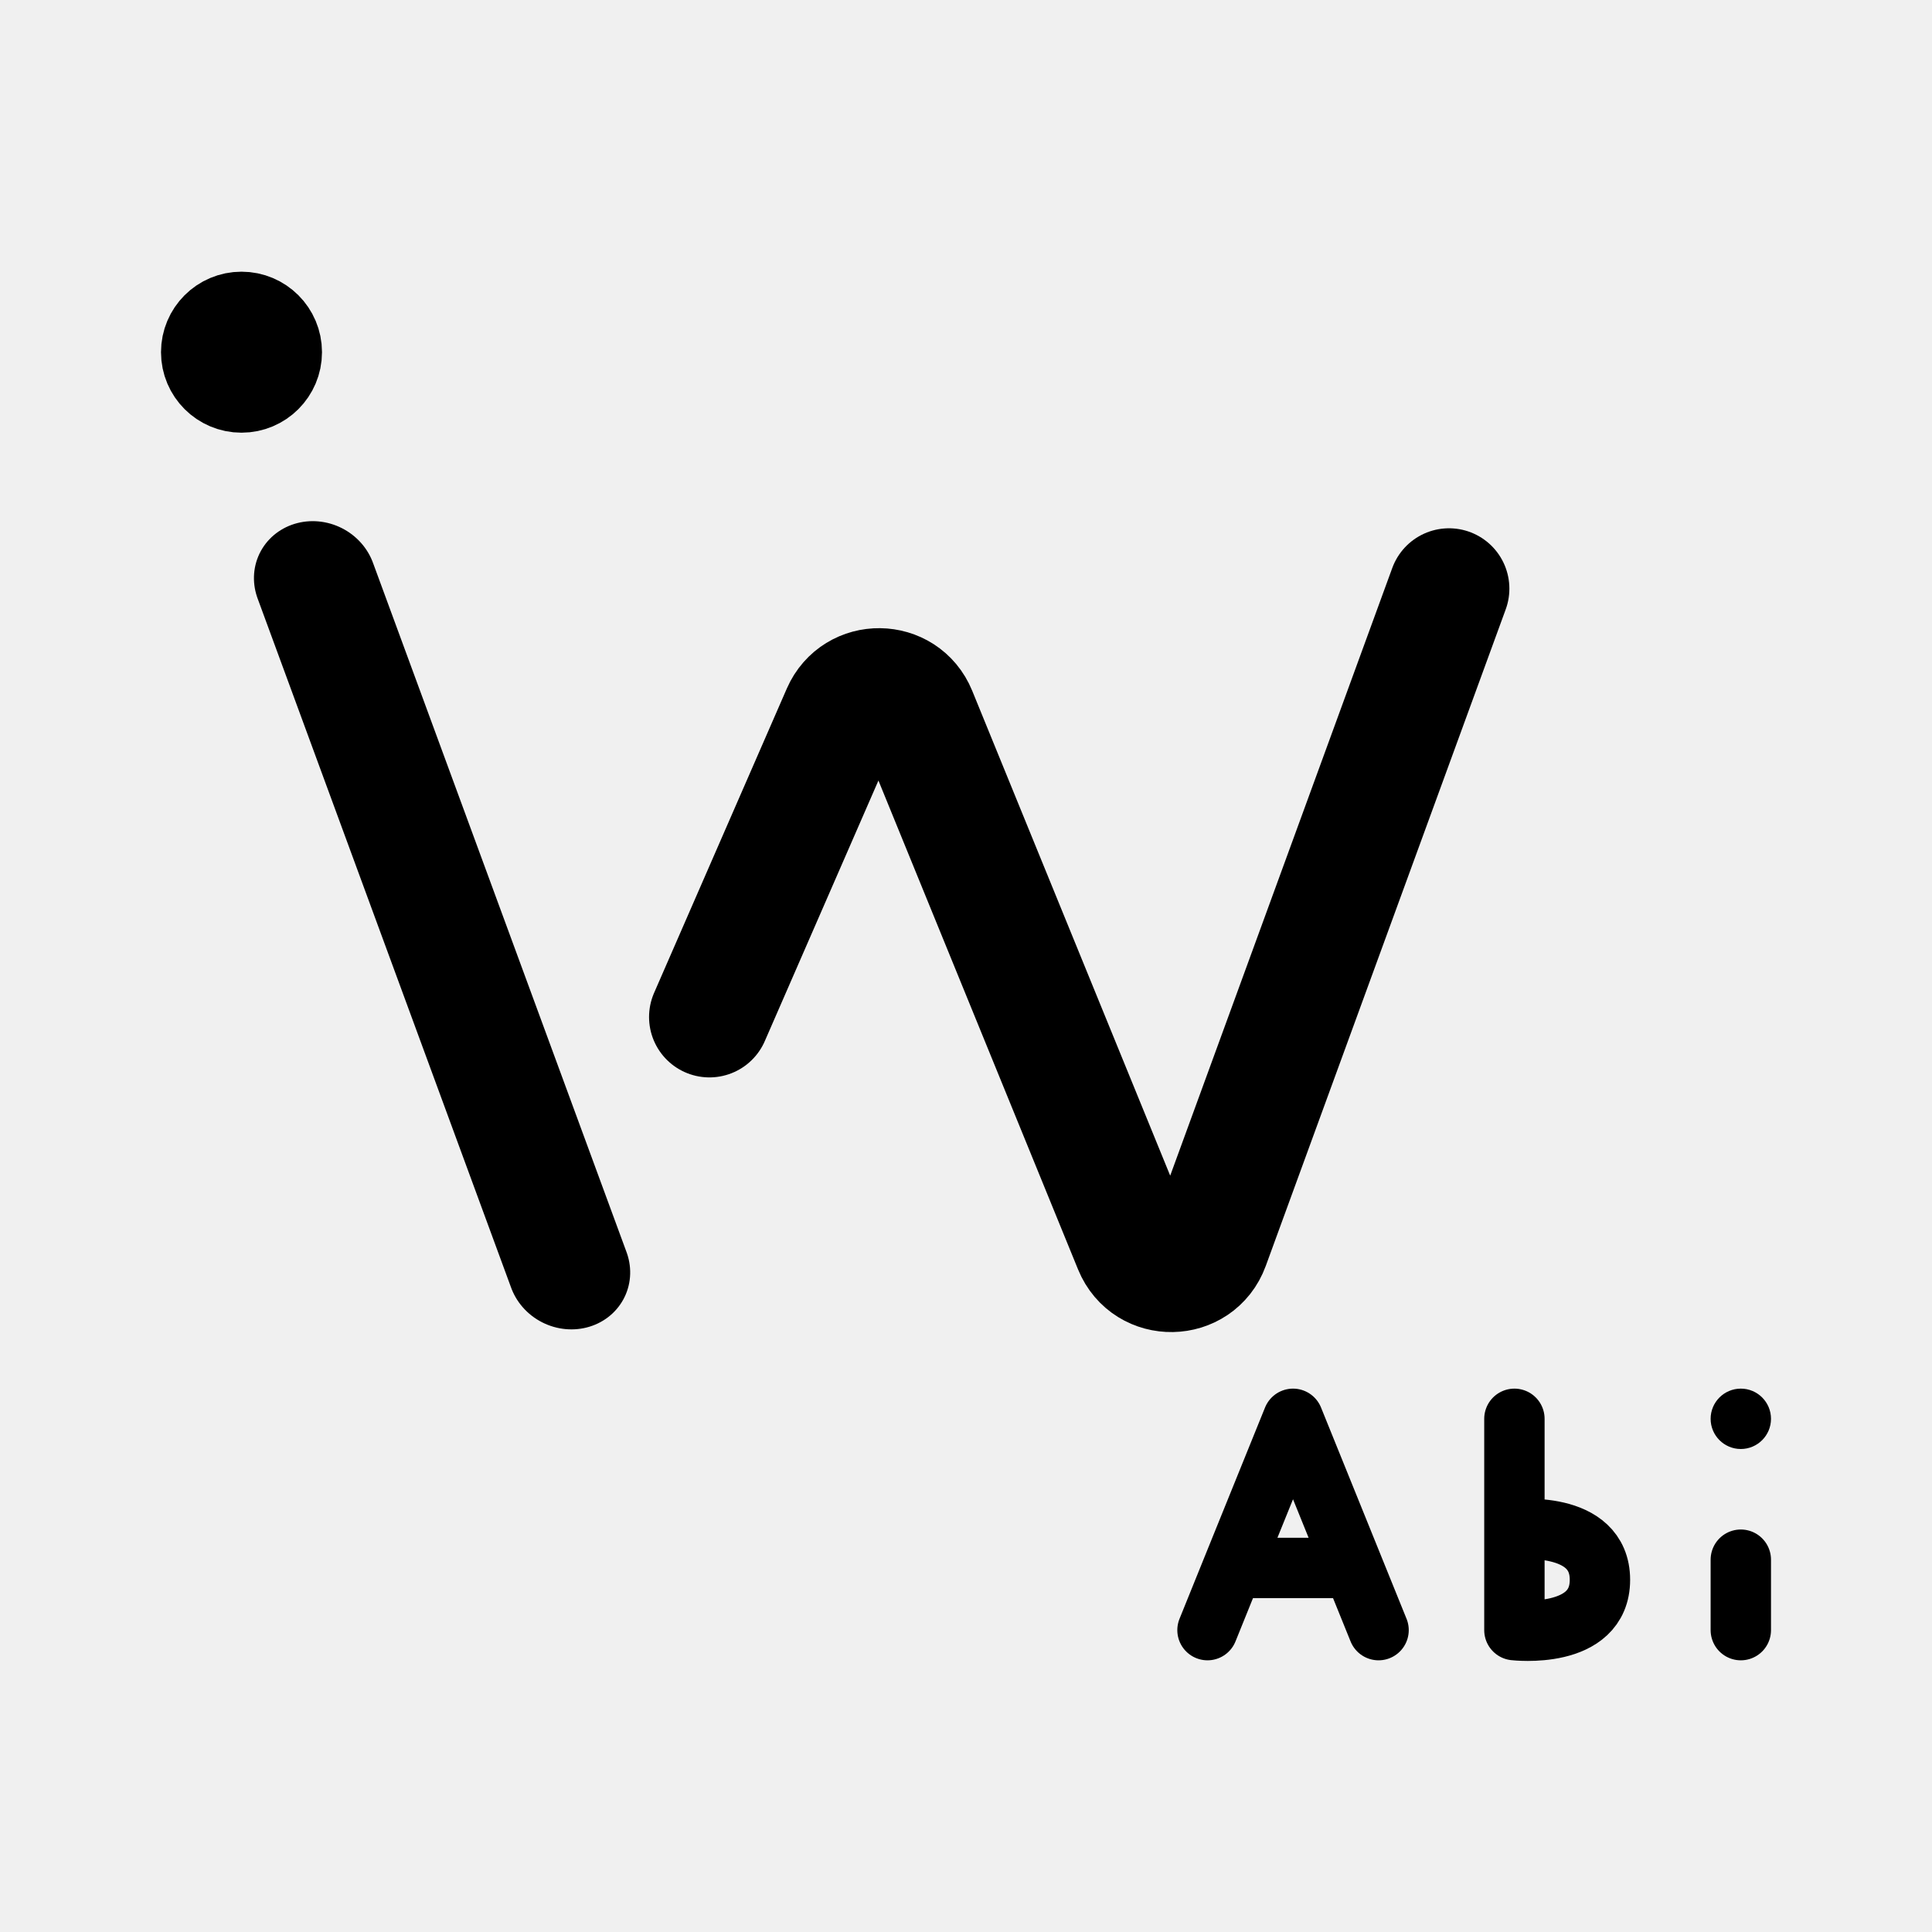
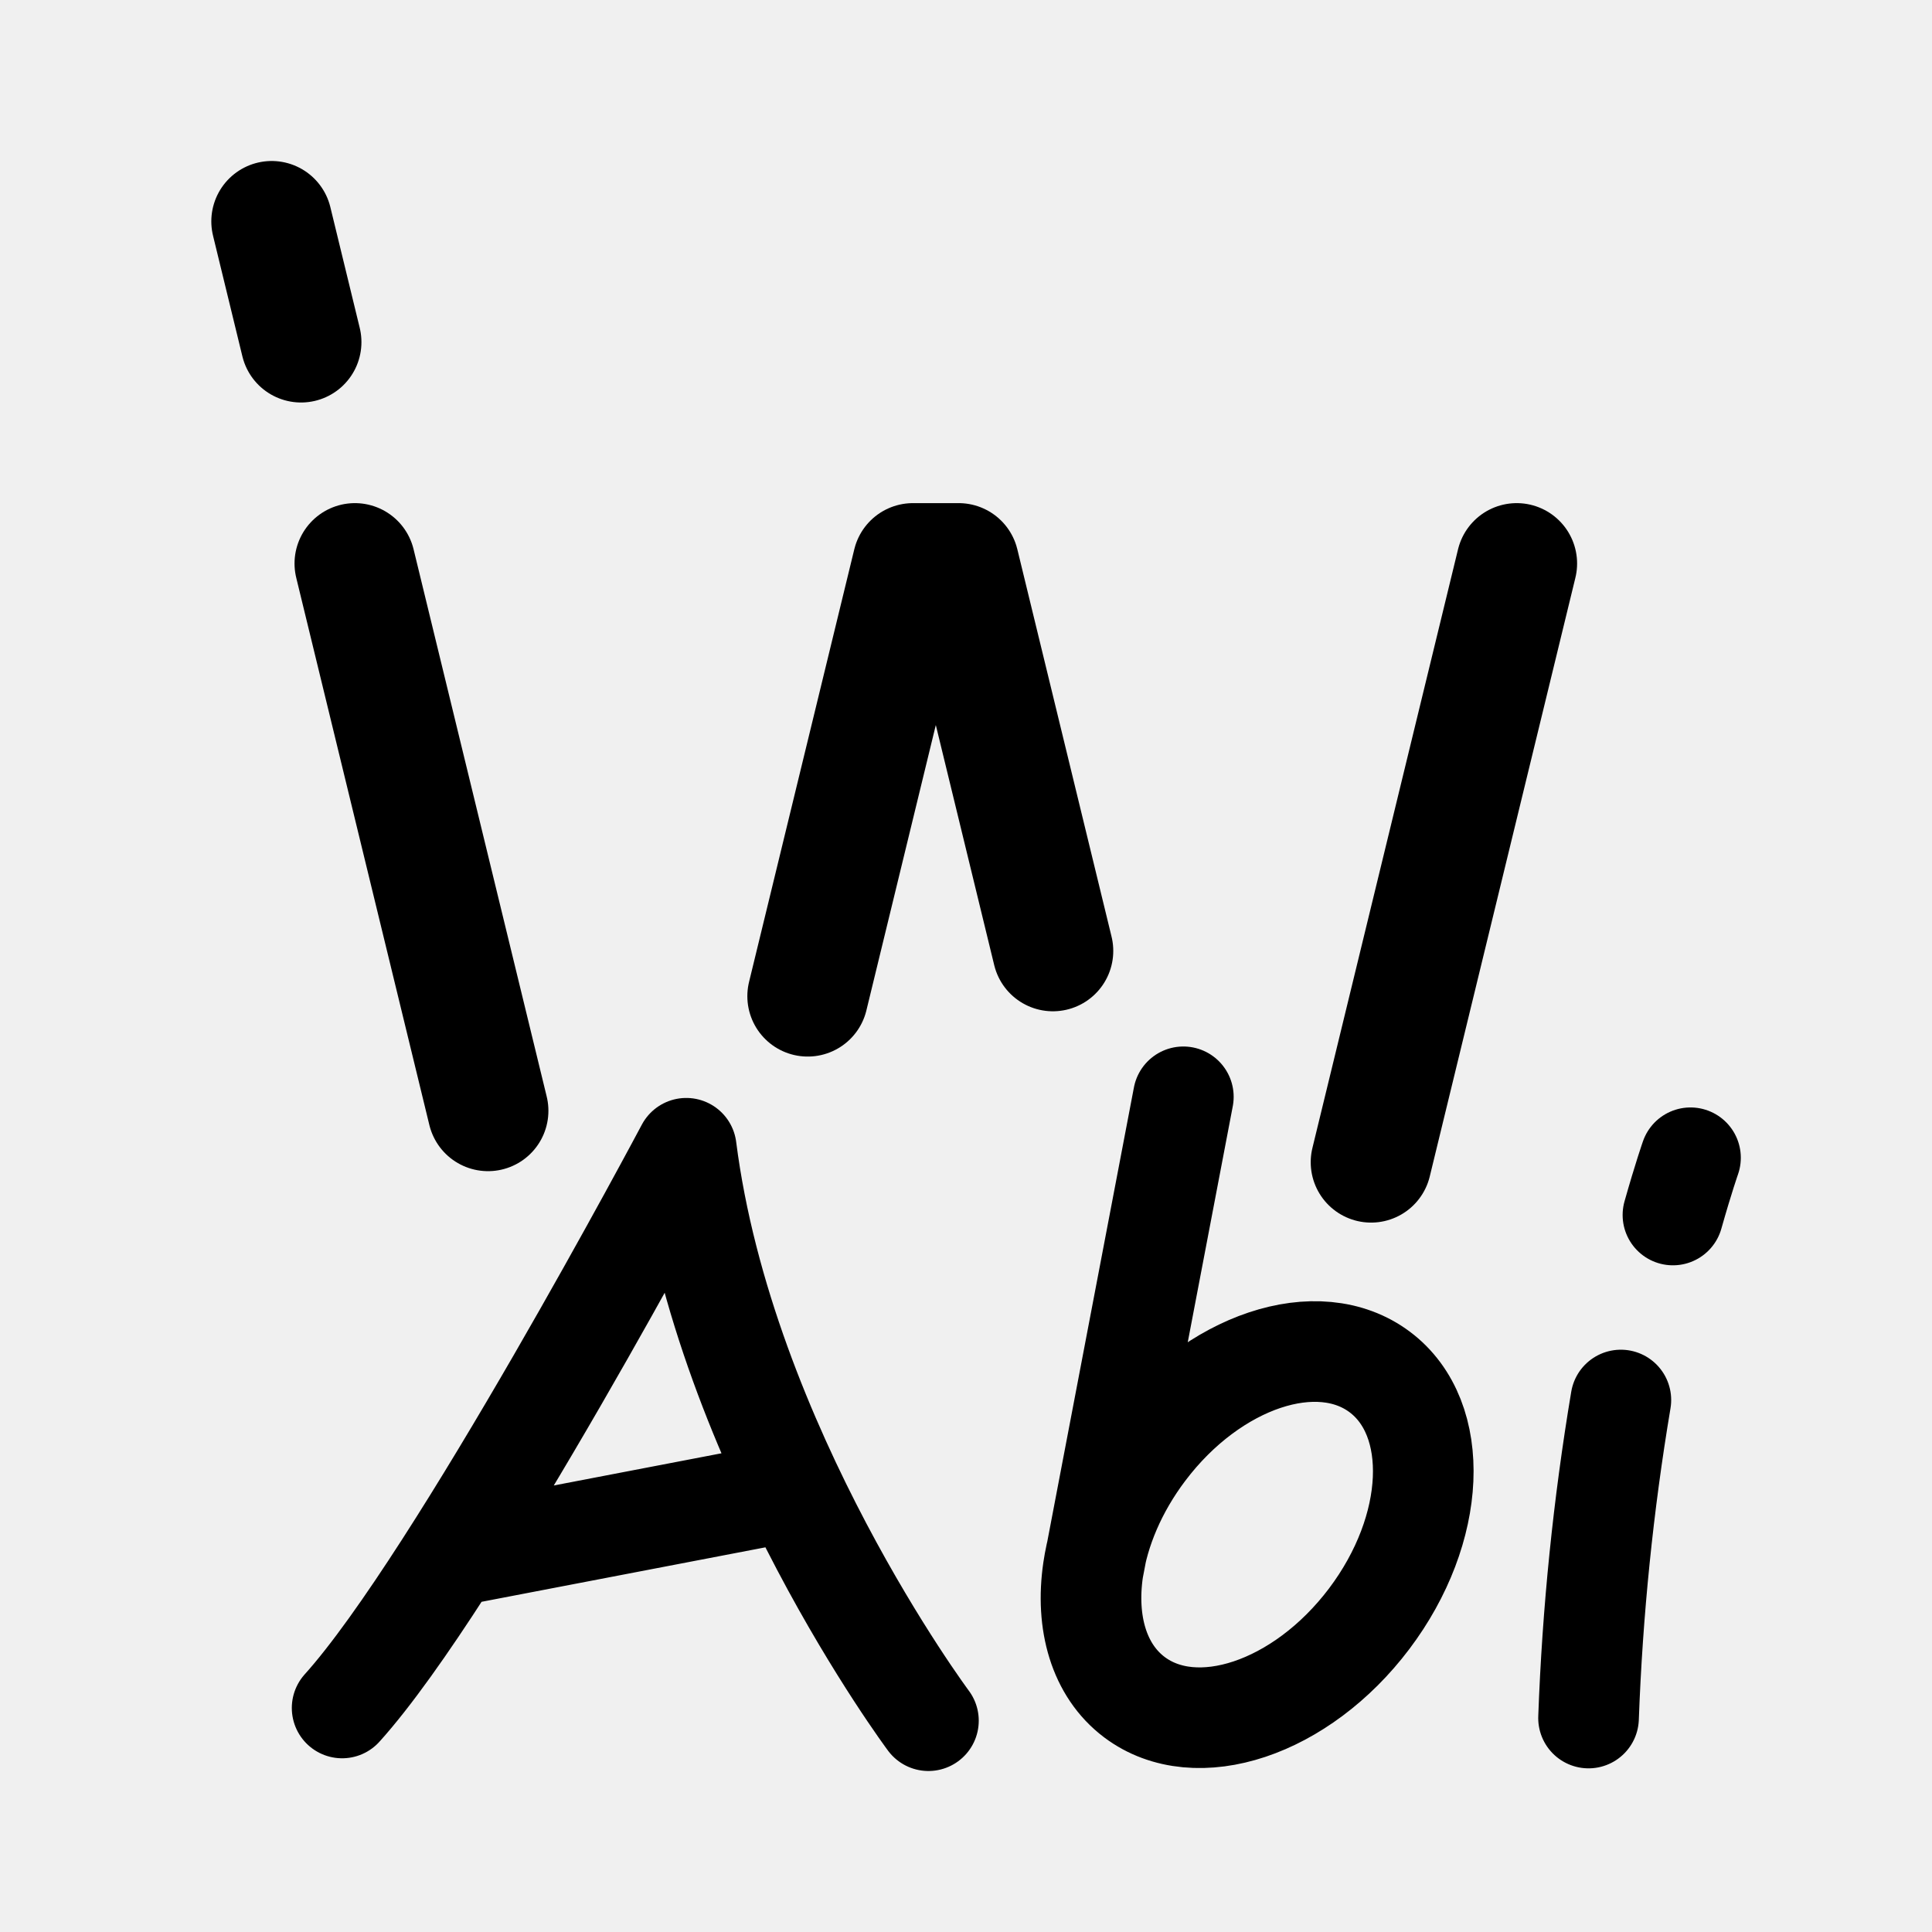
<svg xmlns="http://www.w3.org/2000/svg" width="192" height="192" fill="none">
-   <g clip-path="url(#icon__a)" stroke="#000" stroke-linecap="round">
-     <path transform="matrix(.34522 .93852 -.95532 .29557 23.528 53.838)" stroke-width="12" d="M6-6h73" />
-     <path d="m70.502 101.071 13.19-30.243c1.415-3.243 6.033-3.188 7.37.087l21.631 52.977c1.382 3.384 6.205 3.294 7.46-.139L144 58.5" stroke-width="12" stroke-linejoin="round" />
-     <circle cx="24" cy="35" r="4" stroke-width="8" stroke-linejoin="round" />
-     <path d="m120 162 2.497-6.176M137 162l-2.5-6.176m-12.003 0L128.5 141l6 14.824m-12.003 0H134.5m16-14.824v11m0 0v10s8.5 1 8.5-5-8.5-5-8.5-5Zm22.5 10v-7" stroke-width="6" stroke-linejoin="round" />
-     <circle cx="1.5" cy="1.5" r="1.5" transform="matrix(-1 0 0 1 174.5 139.5)" stroke-width="3" stroke-linejoin="round" />
-   </g>
-   <defs>
-     <clipPath id="icon__a">
-       <path fill="#fff" d="M0 0h192v192H0z" />
-     </clipPath>
-   </defs>
+   <path d="m27 22 2.919 12m5.351 22 13.23 54.389M80.27 99l10.46-43h4.54l9.365 38.5M150.73 56l-14.473 59.5" stroke="#000" stroke-width="12" stroke-linecap="round" stroke-linejoin="round" />
+   <path d="M161.08 139.132a245 245 0 0 0-3.213 31.604M168 115.057s-.705 2.009-1.745 5.688M117.6 109l-8.966 47m0 0c-.772 5.255.572 10.008 4.102 12.663 6.146 4.622 16.589 1.136 23.325-7.785 6.736-8.921 7.215-19.9 1.069-24.522s-16.588-1.137-23.324 7.785c-2.867 3.796-4.601 7.966-5.172 11.859ZM34 169.736c11.4-12.642 34.2-55.623 34.2-55.623C72 143.821 92.267 171 92.267 171m-13.934-22.755L45.4 154.566" stroke="#000" stroke-width="10" stroke-linecap="round" stroke-linejoin="round" />
</svg>
